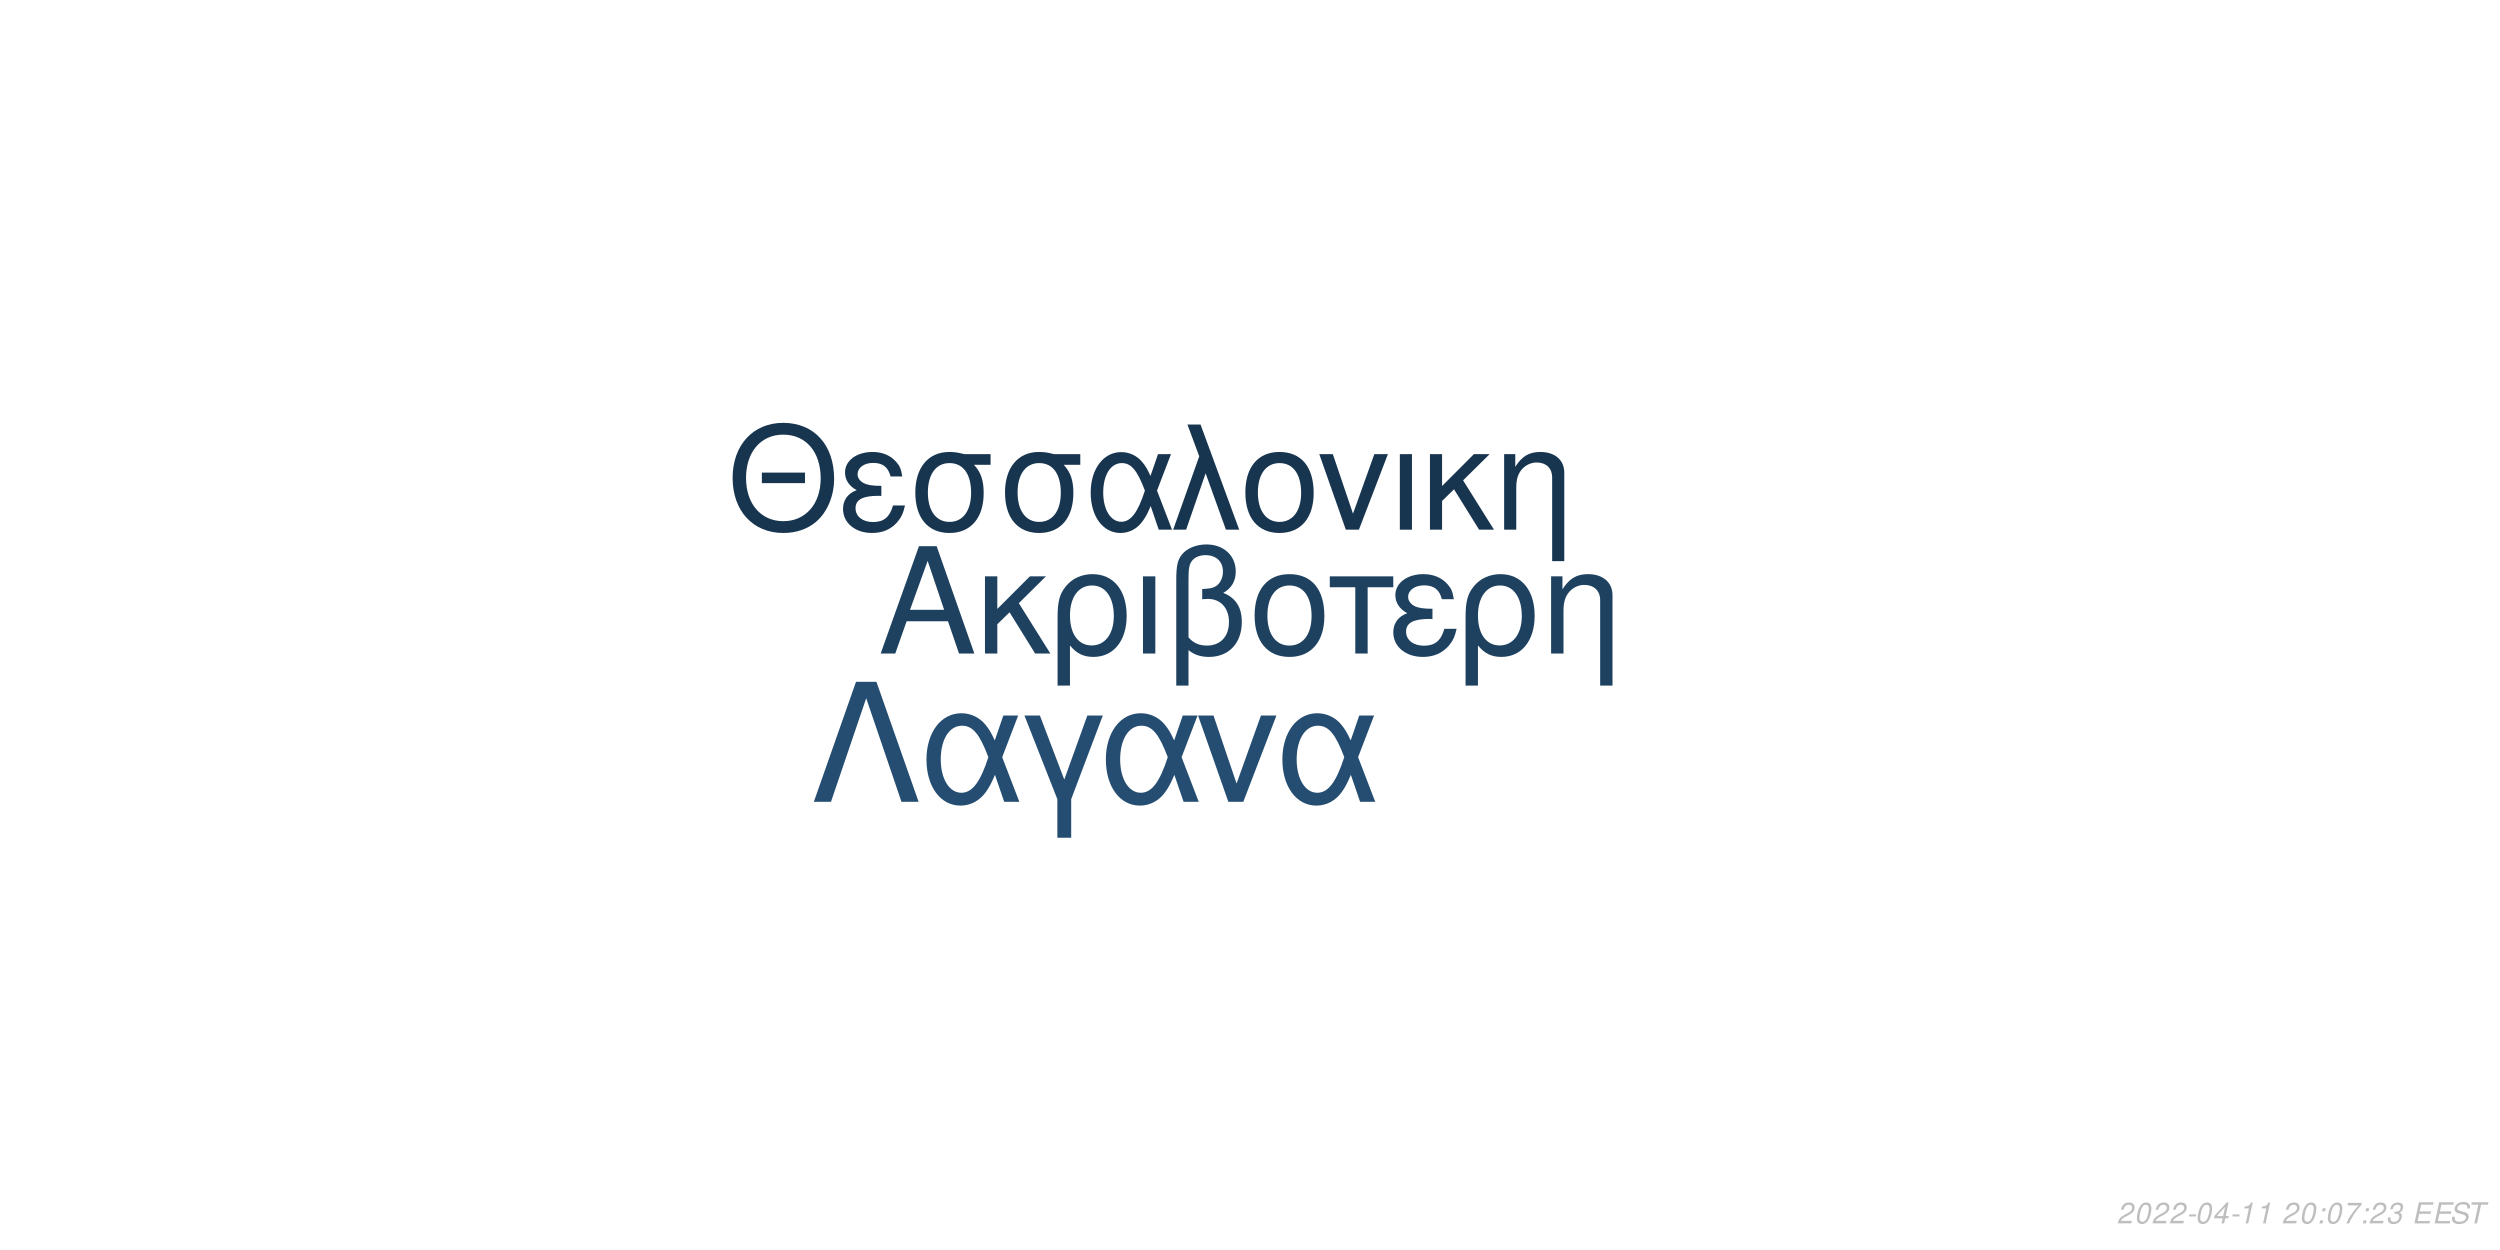
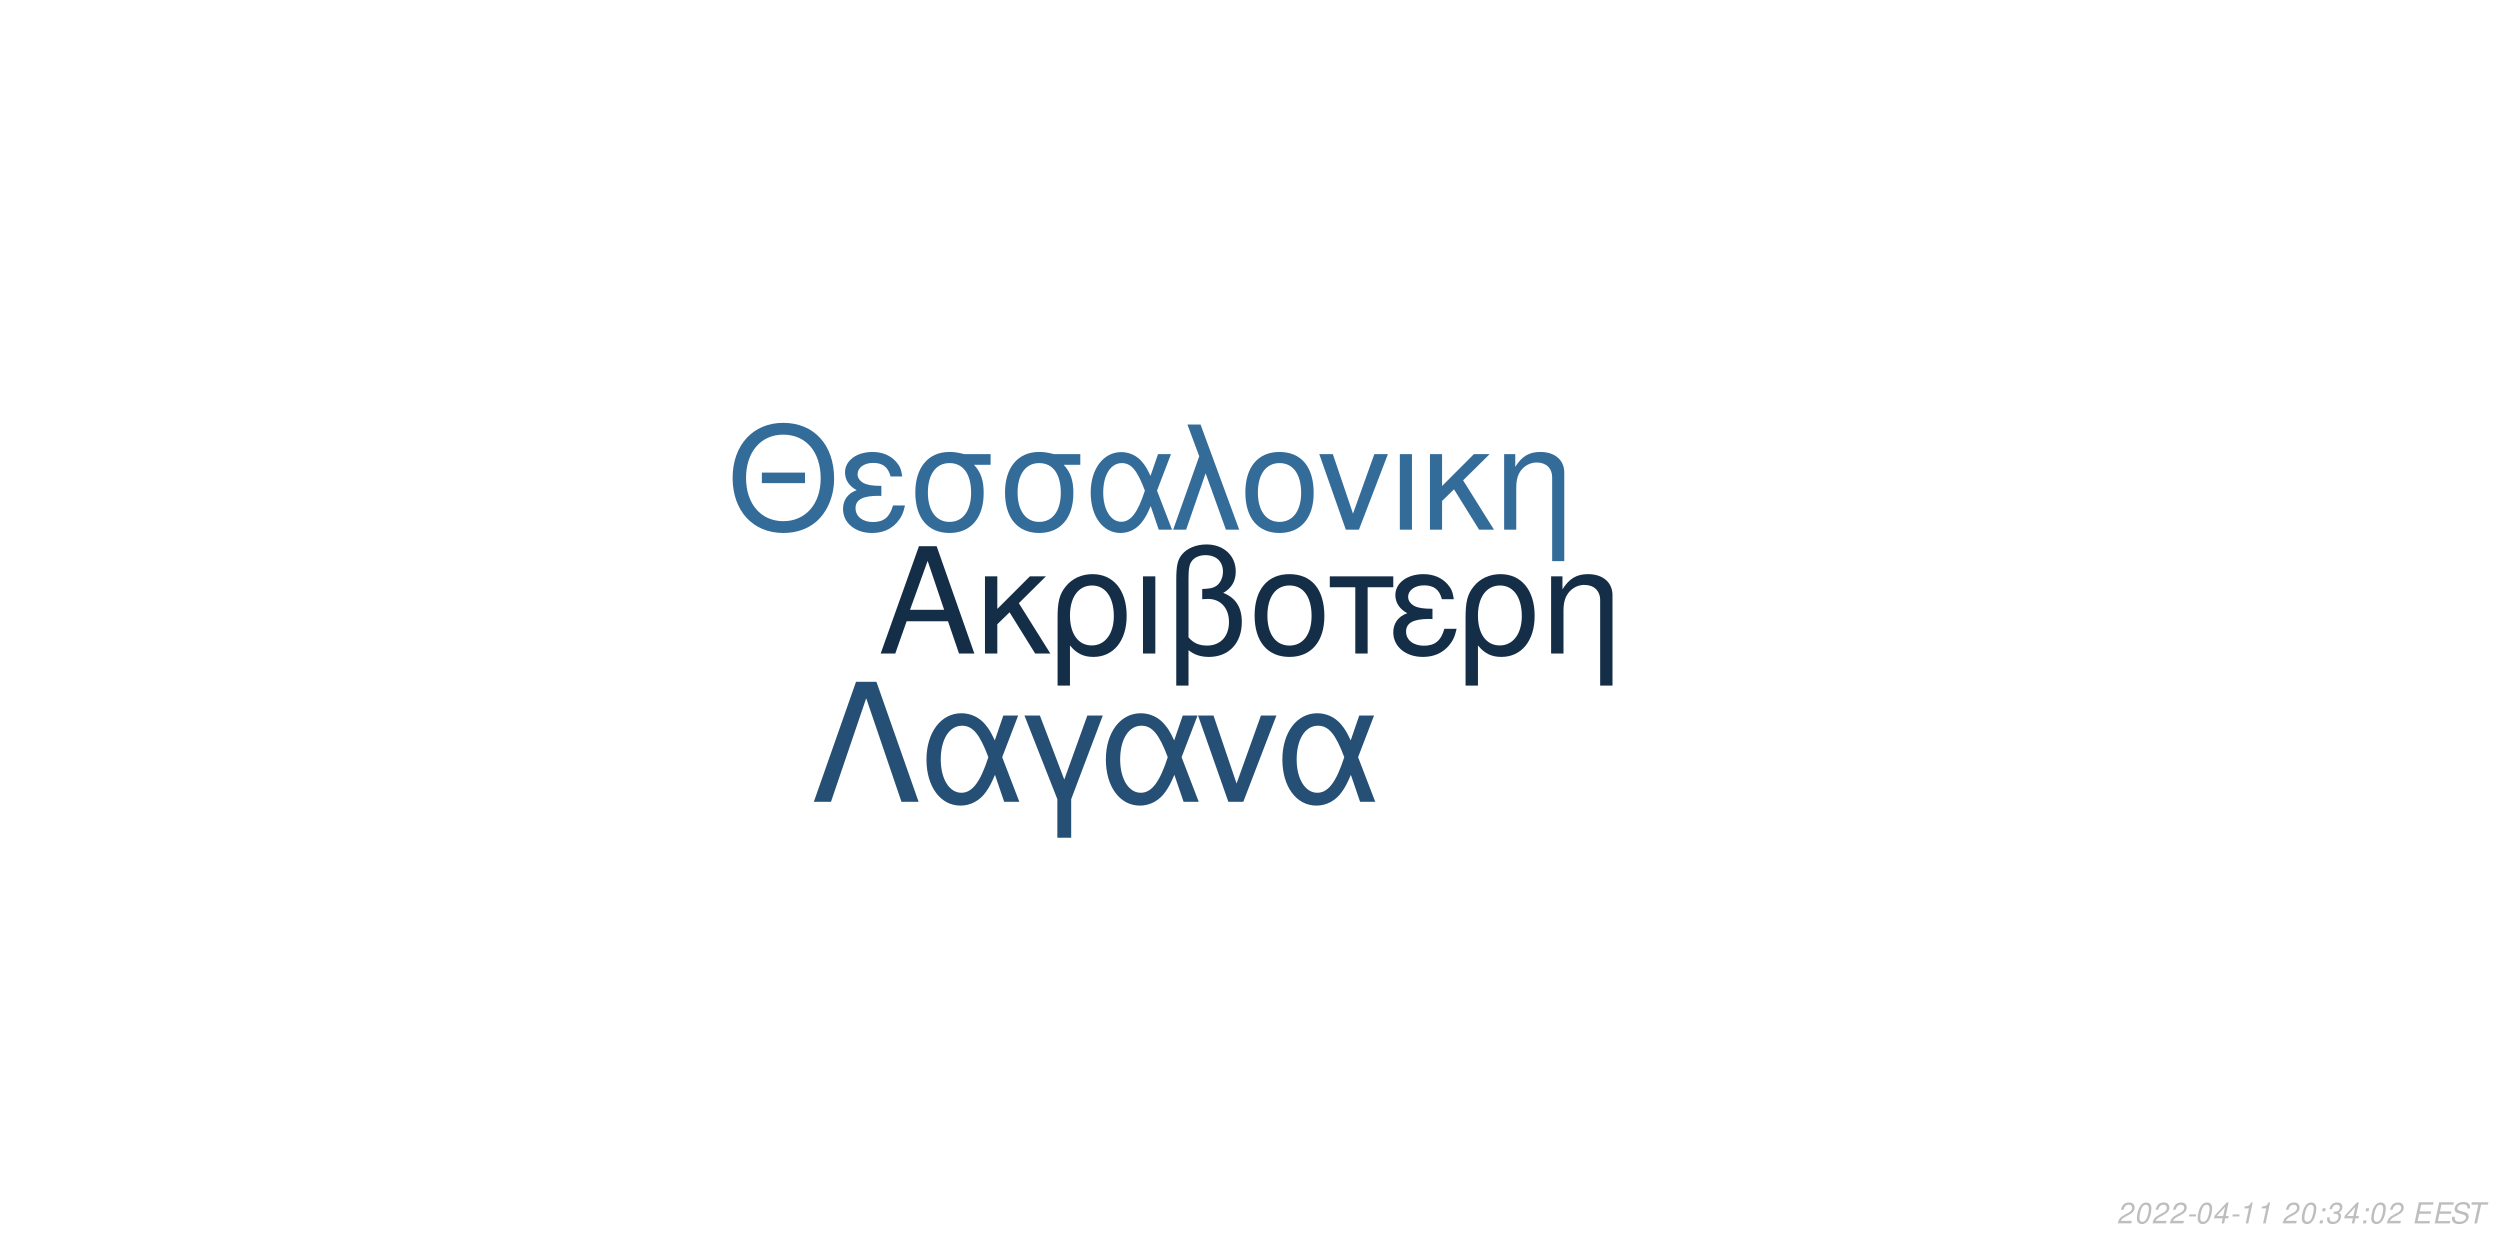
<svg xmlns="http://www.w3.org/2000/svg" xmlns:xlink="http://www.w3.org/1999/xlink" width="864pt" height="432pt" viewBox="0 0 864 432" version="1.1">
  <defs>
    <g>
      <symbol overflow="visible" id="glyph0-0">
        <path style="stroke:none;" d="" />
      </symbol>
      <symbol overflow="visible" id="glyph0-1">
        <path style="stroke:none;" d="M 24.125 -11.141 L 27.938 0 L 33.234 0 L 20.203 -37.094 L 14.094 -37.094 L 0.859 0 L 5.906 0 L 9.828 -11.141 Z M 22.797 -15.109 L 11 -15.109 L 17.094 -32.016 Z M 22.797 -15.109 " />
      </symbol>
      <symbol overflow="visible" id="glyph0-2">
        <path style="stroke:none;" d="M 7.172 -15.422 L 7.172 -26.672 L 2.906 -26.672 L 2.906 0 L 7.172 0 L 7.172 -10.125 L 11.406 -14.25 L 20.25 0 L 25.5 0 L 14.609 -17.406 L 23.969 -26.672 L 18.422 -26.672 Z M 7.172 -15.422 " />
      </symbol>
      <symbol overflow="visible" id="glyph0-3">
        <path style="stroke:none;" d="M 3 11.094 L 7.281 11.094 L 7.281 -2.797 C 9.516 -0.047 11.953 1.172 15.375 1.172 C 22.344 1.172 26.875 -4.422 26.875 -13.031 C 26.875 -21.891 22.297 -27.438 15.062 -27.438 C 11.297 -27.438 7.984 -25.906 5.797 -23.156 C 3.672 -20.516 3 -17.969 3 -12.359 Z M 14.906 -23.516 C 19.547 -23.516 22.438 -19.438 22.438 -12.922 C 22.438 -6.812 19.391 -2.797 14.812 -2.797 C 10.172 -2.797 7.281 -6.766 7.281 -13.125 C 7.281 -19.484 10.234 -23.516 14.906 -23.516 Z M 14.906 -23.516 " />
      </symbol>
      <symbol overflow="visible" id="glyph0-4">
        <path style="stroke:none;" d="M 3.516 0 L 7.781 0 L 7.781 -26.672 L 3.516 -26.672 Z M 3.516 0 " />
      </symbol>
      <symbol overflow="visible" id="glyph0-5">
        <path style="stroke:none;" d="M 4.016 11.094 L 8.25 11.094 L 8.25 -1.172 C 10.172 0.406 12.422 1.172 15.312 1.172 C 22.188 1.172 26.672 -3.609 26.672 -10.891 C 26.672 -15.984 24.578 -19.234 20.25 -20.969 C 23.109 -22.547 24.578 -25.031 24.578 -28.344 C 24.578 -33.844 20.406 -37.703 14.453 -37.703 C 10.938 -37.703 7.734 -36.391 6 -34.25 C 4.484 -32.422 4.016 -30.328 4.016 -25.391 Z M 8.25 -25.656 C 8.25 -29.359 8.5 -30.844 9.469 -32.062 C 10.375 -33.281 12.156 -34 14.094 -34 C 17.812 -34 20.156 -31.812 20.156 -28.297 C 20.156 -25.953 18.984 -23.812 17.297 -23.047 C 16.281 -22.547 15.469 -22.438 12.984 -22.297 L 12.984 -18.781 C 13.734 -18.828 14.344 -18.875 14.969 -18.875 C 19.344 -18.875 22.234 -15.719 22.234 -10.891 C 22.234 -5.906 19.281 -2.75 14.656 -2.75 C 11.953 -2.75 9.922 -3.609 8.25 -5.594 Z M 8.25 -25.656 " />
      </symbol>
      <symbol overflow="visible" id="glyph0-6">
        <path style="stroke:none;" d="M 14.094 -27.438 C 6.562 -27.438 2.094 -22.094 2.094 -13.125 C 2.094 -4.125 6.562 1.172 14.141 1.172 C 21.672 1.172 26.203 -4.172 26.203 -12.922 C 26.203 -22.188 21.828 -27.438 14.094 -27.438 Z M 14.141 -23.516 C 18.938 -23.516 21.781 -19.594 21.781 -12.984 C 21.781 -6.672 18.828 -2.75 14.141 -2.75 C 9.422 -2.75 6.516 -6.672 6.516 -13.125 C 6.516 -19.594 9.422 -23.516 14.141 -23.516 Z M 14.141 -23.516 " />
      </symbol>
      <symbol overflow="visible" id="glyph0-7">
        <path style="stroke:none;" d="M 7.891 0 L 12.156 0 L 12.156 -22.906 L 21.016 -22.906 L 21.016 -26.672 L -0.922 -26.672 L -0.922 -22.906 L 7.891 -22.906 Z M 7.891 0 " />
      </symbol>
      <symbol overflow="visible" id="glyph0-8">
        <path style="stroke:none;" d="M 14.562 -15.469 C 11.344 -15.469 9.562 -15.781 8.297 -16.438 C 6.922 -17.203 6.156 -18.328 6.156 -19.547 C 6.156 -21.891 8.453 -23.562 11.656 -23.562 C 15.062 -23.562 16.953 -22.094 17.812 -18.781 L 21.938 -18.781 C 21.578 -21.266 21.062 -22.5 19.797 -23.922 C 17.812 -26.203 14.906 -27.438 11.453 -27.438 C 5.797 -27.438 1.734 -24.375 1.734 -20.203 C 1.734 -17.609 3.156 -15.375 5.859 -13.938 C 2.797 -12.875 1.016 -10.484 1.016 -7.328 C 1.016 -2.391 5.297 1.172 11.25 1.172 C 14.969 1.172 17.906 -0.109 20.156 -2.641 C 21.578 -4.328 22.297 -5.797 22.906 -8.547 L 18.672 -8.547 C 17.5 -4.422 15.422 -2.703 11.609 -2.703 C 7.938 -2.703 5.438 -4.688 5.438 -7.578 C 5.438 -10.578 7.938 -11.953 13.484 -11.953 C 13.641 -11.953 14.094 -11.953 14.562 -11.906 Z M 14.562 -15.469 " />
      </symbol>
      <symbol overflow="visible" id="glyph0-9">
        <path style="stroke:none;" d="M 3.562 -26.672 L 3.562 0 L 7.844 0 L 7.844 -14.703 C 7.844 -17.906 8.5 -19.891 10.031 -21.531 C 11.406 -22.953 13.188 -23.719 15.062 -23.719 C 18.375 -23.719 20.516 -21.672 20.516 -18.469 L 20.516 11.094 L 24.781 11.094 L 24.781 -20.156 C 24.781 -24.578 21.469 -27.438 16.328 -27.438 C 12.359 -27.438 9.828 -25.906 7.484 -22.188 L 7.484 -26.672 Z M 3.562 -26.672 " />
      </symbol>
      <symbol overflow="visible" id="glyph1-0">
        <path style="stroke:none;" d="" />
      </symbol>
      <symbol overflow="visible" id="glyph1-1">
        <path style="stroke:none;" d="M 26.859 -19.734 L 11.953 -19.734 L 11.953 -16.094 L 26.859 -16.094 Z M 19.328 -36.922 C 8.922 -36.922 1.844 -29.25 1.844 -17.891 C 1.844 -6.484 8.875 1.141 19.391 1.141 C 23.812 1.141 27.703 -0.203 30.641 -2.688 C 34.578 -6.031 36.922 -11.656 36.922 -17.594 C 36.922 -29.297 30 -36.922 19.328 -36.922 Z M 19.328 -32.844 C 27.203 -32.844 32.281 -26.906 32.281 -17.688 C 32.281 -8.922 27.062 -2.938 19.391 -2.938 C 11.609 -2.938 6.484 -8.922 6.484 -17.891 C 6.484 -26.859 11.609 -32.844 19.328 -32.844 Z M 19.328 -32.844 " />
      </symbol>
      <symbol overflow="visible" id="glyph1-2">
        <path style="stroke:none;" d="M 14.25 -15.141 C 11.109 -15.141 9.375 -15.453 8.125 -16.094 C 6.781 -16.844 6.031 -17.938 6.031 -19.141 C 6.031 -21.422 8.266 -23.078 11.406 -23.078 C 14.75 -23.078 16.594 -21.625 17.438 -18.391 L 21.469 -18.391 C 21.125 -20.828 20.625 -22.031 19.391 -23.422 C 17.438 -25.656 14.594 -26.859 11.219 -26.859 C 5.688 -26.859 1.688 -23.875 1.688 -19.781 C 1.688 -17.234 3.094 -15.047 5.734 -13.656 C 2.734 -12.609 1 -10.266 1 -7.172 C 1 -2.344 5.188 1.141 11.016 1.141 C 14.656 1.141 17.547 -0.094 19.734 -2.594 C 21.125 -4.234 21.828 -5.688 22.422 -8.375 L 18.281 -8.375 C 17.141 -4.328 15.094 -2.641 11.359 -2.641 C 7.766 -2.641 5.328 -4.578 5.328 -7.422 C 5.328 -10.359 7.766 -11.703 13.203 -11.703 C 13.359 -11.703 13.797 -11.703 14.25 -11.656 Z M 14.25 -15.141 " />
      </symbol>
      <symbol overflow="visible" id="glyph1-3">
        <path style="stroke:none;" d="M 29 -26.109 L 19.938 -26.109 C 17.594 -26.703 16.438 -26.859 14.703 -26.859 C 7.469 -26.859 2.984 -21.469 2.984 -12.859 C 2.984 -4.031 7.375 1.141 14.797 1.141 C 22.172 1.141 26.609 -4.078 26.609 -12.656 C 26.609 -17.047 25.656 -19.828 23.266 -22.422 L 29 -22.422 Z M 14.797 -23.016 C 19.531 -23.016 22.266 -19.234 22.266 -12.75 C 22.266 -6.531 19.438 -2.688 14.797 -2.688 C 10.172 -2.688 7.328 -6.531 7.328 -12.859 C 7.328 -19.188 10.172 -23.016 14.797 -23.016 Z M 14.797 -23.016 " />
      </symbol>
      <symbol overflow="visible" id="glyph1-4">
        <path style="stroke:none;" d="M 29.344 -26.109 L 24.859 -26.109 L 22.266 -18.578 C 21.125 -21.031 20.484 -22.125 19.328 -23.469 C 17.547 -25.609 14.906 -26.812 12.156 -26.812 C 5.984 -26.812 1.594 -20.984 1.594 -12.812 C 1.594 -4.578 5.828 1.141 11.906 1.141 C 14.953 1.141 17.734 -0.344 19.625 -3.047 C 20.672 -4.531 21.281 -5.688 22.328 -8.172 L 25.109 0 L 29.703 0 L 24.516 -13.5 Z M 20.328 -13.5 C 17.891 -5.922 15.453 -2.734 12.156 -2.734 C 8.516 -2.734 5.922 -6.922 5.922 -12.812 C 5.922 -18.938 8.516 -23.016 12.359 -23.016 C 15.594 -23.016 17.688 -20.531 20.328 -13.5 Z M 20.328 -13.5 " />
      </symbol>
      <symbol overflow="visible" id="glyph1-5">
        <path style="stroke:none;" d="M 1.094 0 L 5.578 0 L 12.312 -19.484 L 19.328 0 L 23.922 0 L 10.562 -36.328 L 6.031 -36.328 L 10.109 -25.359 Z M 1.094 0 " />
      </symbol>
      <symbol overflow="visible" id="glyph1-6">
        <path style="stroke:none;" d="M 13.797 -26.859 C 6.422 -26.859 2.047 -21.625 2.047 -12.859 C 2.047 -4.031 6.422 1.141 13.859 1.141 C 21.234 1.141 25.656 -4.078 25.656 -12.656 C 25.656 -21.719 21.375 -26.859 13.797 -26.859 Z M 13.859 -23.016 C 18.531 -23.016 21.328 -19.188 21.328 -12.703 C 21.328 -6.531 18.438 -2.688 13.859 -2.688 C 9.219 -2.688 6.375 -6.531 6.375 -12.859 C 6.375 -19.188 9.219 -23.016 13.859 -23.016 Z M 13.859 -23.016 " />
      </symbol>
      <symbol overflow="visible" id="glyph1-7">
        <path style="stroke:none;" d="M 14.297 0 L 24.312 -26.109 L 19.625 -26.109 L 12.25 -5.531 L 5.281 -26.109 L 0.594 -26.109 L 9.766 0 Z M 14.297 0 " />
      </symbol>
      <symbol overflow="visible" id="glyph1-8">
        <path style="stroke:none;" d="M 3.438 0 L 7.625 0 L 7.625 -26.109 L 3.438 -26.109 Z M 3.438 0 " />
      </symbol>
      <symbol overflow="visible" id="glyph1-9">
        <path style="stroke:none;" d="M 7.031 -15.094 L 7.031 -26.109 L 2.844 -26.109 L 2.844 0 L 7.031 0 L 7.031 -9.922 L 11.156 -13.953 L 19.828 0 L 24.969 0 L 14.297 -17.047 L 23.469 -26.109 L 18.031 -26.109 Z M 7.031 -15.094 " />
      </symbol>
      <symbol overflow="visible" id="glyph1-10">
        <path style="stroke:none;" d="M 3.484 -26.109 L 3.484 0 L 7.672 0 L 7.672 -14.406 C 7.672 -17.547 8.328 -19.484 9.812 -21.078 C 11.156 -22.469 12.906 -23.219 14.75 -23.219 C 17.984 -23.219 20.078 -21.234 20.078 -18.094 L 20.078 10.859 L 24.266 10.859 L 24.266 -19.734 C 24.266 -24.062 21.031 -26.859 16 -26.859 C 12.109 -26.859 9.609 -25.359 7.328 -21.719 L 7.328 -26.109 Z M 3.484 -26.109 " />
      </symbol>
      <symbol overflow="visible" id="glyph2-0">
        <path style="stroke:none;" d="" />
      </symbol>
      <symbol overflow="visible" id="glyph2-1">
        <path style="stroke:none;" d="M 22.531 -41.484 L 15.484 -41.484 L 0.906 0 L 6.828 0 L 19 -35.797 L 31.188 0 L 37.109 0 Z M 22.531 -41.484 " />
      </symbol>
      <symbol overflow="visible" id="glyph2-2">
        <path style="stroke:none;" d="M 33.516 -29.812 L 28.391 -29.812 L 25.438 -21.219 C 24.125 -24.016 23.391 -25.266 22.078 -26.797 C 20.031 -29.25 17.016 -30.609 13.891 -30.609 C 6.828 -30.609 1.828 -23.953 1.828 -14.625 C 1.828 -5.234 6.656 1.312 13.594 1.312 C 17.078 1.312 20.266 -0.391 22.422 -3.469 C 23.609 -5.172 24.297 -6.484 25.5 -9.328 L 28.688 0 L 33.922 0 L 28 -15.422 Z M 23.219 -15.422 C 20.422 -6.766 17.641 -3.125 13.891 -3.125 C 9.734 -3.125 6.766 -7.906 6.766 -14.625 C 6.766 -21.625 9.734 -26.297 14.109 -26.297 C 17.812 -26.297 20.203 -23.453 23.219 -15.422 Z M 23.219 -15.422 " />
      </symbol>
      <symbol overflow="visible" id="glyph2-3">
        <path style="stroke:none;" d="M 12.062 12.406 L 16.844 12.406 L 16.844 -0.906 L 27.766 -29.812 L 22.422 -29.812 L 14.453 -7.688 L 6.031 -29.812 L 0.688 -29.812 L 12.062 -0.906 Z M 12.062 12.406 " />
      </symbol>
      <symbol overflow="visible" id="glyph2-4">
        <path style="stroke:none;" d="M 16.328 0 L 27.766 -29.812 L 22.422 -29.812 L 14 -6.312 L 6.031 -29.812 L 0.688 -29.812 L 11.156 0 Z M 16.328 0 " />
      </symbol>
      <symbol overflow="visible" id="glyph3-0">
        <path style="stroke:none;" d="" />
      </symbol>
      <symbol overflow="visible" id="glyph3-1">
        <path style="stroke:none;" d="M 5.234 -0.875 L 1.469 -0.875 C 1.641 -1.375 2.203 -1.891 3.109 -2.344 L 4.234 -2.938 C 5.562 -3.625 6.219 -4.469 6.219 -5.484 C 6.219 -5.938 6.062 -6.359 5.797 -6.656 C 5.469 -7.047 4.984 -7.234 4.312 -7.234 C 2.766 -7.234 1.891 -6.453 1.484 -4.734 L 2.375 -4.734 C 2.484 -5.188 2.609 -5.484 2.797 -5.75 C 3.094 -6.203 3.609 -6.453 4.188 -6.453 C 4.891 -6.453 5.344 -6.031 5.344 -5.375 C 5.344 -4.703 4.859 -4.094 4.016 -3.656 L 2.984 -3.125 C 1.234 -2.188 0.797 -1.656 0.344 -0.016 L 5.047 -0.016 Z M 5.234 -0.875 " />
      </symbol>
      <symbol overflow="visible" id="glyph3-2">
        <path style="stroke:none;" d="M 4.203 -7.234 C 3.375 -7.234 2.688 -6.812 2.125 -5.984 C 1.484 -5.047 0.984 -3.188 0.984 -1.734 C 0.984 -1.109 1.172 -0.562 1.484 -0.266 C 1.797 0.047 2.281 0.234 2.766 0.234 C 3.625 0.234 4.281 -0.156 4.859 -1.016 C 5.516 -1.953 6 -3.797 6 -5.266 C 6 -6.5 5.328 -7.234 4.203 -7.234 Z M 4.094 -6.453 C 4.734 -6.453 5.125 -5.984 5.125 -5.156 C 5.125 -4.203 4.781 -2.625 4.406 -1.812 C 3.984 -0.938 3.516 -0.547 2.875 -0.547 C 2.25 -0.547 1.875 -1.031 1.875 -1.828 C 1.875 -2.797 2.203 -4.344 2.594 -5.203 C 2.984 -6.047 3.453 -6.453 4.094 -6.453 Z M 4.094 -6.453 " />
      </symbol>
      <symbol overflow="visible" id="glyph3-3">
        <path style="stroke:none;" d="M 3.516 -3.125 L 1.125 -3.125 L 0.969 -2.406 L 3.359 -2.406 Z M 3.516 -3.125 " />
      </symbol>
      <symbol overflow="visible" id="glyph3-4">
        <path style="stroke:none;" d="M 3.625 -1.75 L 3.266 0 L 4.141 0 L 4.516 -1.75 L 5.562 -1.75 L 5.734 -2.531 L 4.688 -2.531 L 5.688 -7.234 L 5.016 -7.234 L 0.844 -2.672 L 0.641 -1.75 Z M 3.797 -2.531 L 1.594 -2.531 L 4.469 -5.703 Z M 3.797 -2.531 " />
      </symbol>
      <symbol overflow="visible" id="glyph3-5">
        <path style="stroke:none;" d="M 3.703 -5.188 L 2.594 0 L 3.469 0 L 5.016 -7.234 L 4.438 -7.234 C 3.906 -6.156 3.688 -6.016 2.234 -5.812 L 2.109 -5.188 Z M 3.703 -5.188 " />
      </symbol>
      <symbol overflow="visible" id="glyph3-6">
        <path style="stroke:none;" d="" />
      </symbol>
      <symbol overflow="visible" id="glyph3-7">
        <path style="stroke:none;" d="M 2.359 -1.031 L 1.312 -1.031 L 1.094 0 L 2.141 0 Z M 3.266 -5.234 L 2.219 -5.234 L 2 -4.203 L 3.047 -4.203 Z M 3.266 -5.234 " />
      </symbol>
      <symbol overflow="visible" id="glyph3-8">
-         <path style="stroke:none;" d="M 6.703 -7.094 L 1.953 -7.094 L 1.766 -6.219 L 5.594 -6.219 C 3.344 -3.688 2.266 -2.109 1.375 0 L 2.344 0 C 3.031 -1.906 4.828 -4.594 6.547 -6.281 Z M 6.703 -7.094 " />
+         <path style="stroke:none;" d="M 2.922 -3.312 C 3.125 -3.344 3.234 -3.344 3.375 -3.344 C 4.203 -3.344 4.688 -3 4.688 -2.406 C 4.688 -1.312 3.906 -0.547 2.781 -0.547 C 2.047 -0.547 1.594 -0.938 1.594 -1.562 C 1.594 -1.719 1.609 -1.844 1.656 -2.094 L 0.766 -2.094 C 0.734 -1.797 0.719 -1.641 0.719 -1.469 C 0.719 -0.375 1.406 0.234 2.641 0.234 C 3.547 0.234 4.297 -0.078 4.812 -0.656 C 5.266 -1.156 5.562 -1.875 5.562 -2.547 C 5.562 -3.125 5.344 -3.453 4.797 -3.734 C 5.641 -4.234 6.016 -4.844 6.016 -5.734 C 6.016 -6.656 5.312 -7.234 4.203 -7.234 C 3.375 -7.234 2.672 -6.938 2.188 -6.375 C 1.891 -6.031 1.703 -5.641 1.516 -4.906 L 2.391 -4.906 C 2.5 -5.359 2.594 -5.594 2.734 -5.812 C 3.047 -6.234 3.516 -6.453 4.078 -6.453 C 4.734 -6.453 5.141 -6.125 5.141 -5.578 C 5.141 -5.188 5.016 -4.797 4.797 -4.547 C 4.516 -4.234 4 -4.062 3.266 -4.062 L 3.078 -4.062 Z M 2.922 -3.312 " />
      </symbol>
      <symbol overflow="visible" id="glyph3-9">
-         <path style="stroke:none;" d="M 2.922 -3.312 C 3.125 -3.344 3.234 -3.344 3.375 -3.344 C 4.203 -3.344 4.688 -3 4.688 -2.406 C 4.688 -1.312 3.906 -0.547 2.781 -0.547 C 2.047 -0.547 1.594 -0.938 1.594 -1.562 C 1.594 -1.719 1.609 -1.844 1.656 -2.094 L 0.766 -2.094 C 0.734 -1.797 0.719 -1.641 0.719 -1.469 C 0.719 -0.375 1.406 0.234 2.641 0.234 C 3.547 0.234 4.297 -0.078 4.812 -0.656 C 5.266 -1.156 5.562 -1.875 5.562 -2.547 C 5.562 -3.125 5.344 -3.453 4.797 -3.734 C 5.641 -4.234 6.016 -4.844 6.016 -5.734 C 6.016 -6.656 5.312 -7.234 4.203 -7.234 C 3.375 -7.234 2.672 -6.938 2.188 -6.375 C 1.891 -6.031 1.703 -5.641 1.516 -4.906 L 2.391 -4.906 C 2.5 -5.359 2.594 -5.594 2.734 -5.812 C 3.047 -6.234 3.516 -6.453 4.078 -6.453 C 4.734 -6.453 5.141 -6.125 5.141 -5.578 C 5.141 -5.188 5.016 -4.797 4.797 -4.547 C 4.516 -4.234 4 -4.062 3.266 -4.062 L 3.078 -4.062 Z M 2.922 -3.312 " />
+         <path style="stroke:none;" d="M 2.547 -3.312 L 6.5 -3.312 L 6.688 -4.141 L 2.719 -4.141 L 3.219 -6.469 L 7.344 -6.469 L 7.516 -7.297 L 2.453 -7.297 L 0.906 0 L 6.125 0 L 6.297 -0.812 L 2.016 -0.812 Z M 2.547 -3.312 " />
      </symbol>
      <symbol overflow="visible" id="glyph3-10">
-         <path style="stroke:none;" d="M 2.547 -3.312 L 6.5 -3.312 L 6.688 -4.141 L 2.719 -4.141 L 3.219 -6.469 L 7.344 -6.469 L 7.516 -7.297 L 2.453 -7.297 L 0.906 0 L 6.125 0 L 6.297 -0.812 L 2.016 -0.812 Z M 2.547 -3.312 " />
+         <path style="stroke:none;" d="M 7.062 -5.156 C 7.125 -5.438 7.141 -5.562 7.141 -5.703 C 7.141 -6.156 6.938 -6.594 6.594 -6.891 C 6.188 -7.25 5.656 -7.406 4.875 -7.406 C 3.844 -7.406 3.047 -7.125 2.5 -6.562 C 2.094 -6.141 1.781 -5.438 1.781 -4.922 C 1.781 -4.297 2.219 -3.766 2.891 -3.562 L 4.594 -3.094 C 5.406 -2.859 5.734 -2.578 5.734 -2.094 C 5.734 -1.781 5.547 -1.406 5.266 -1.141 C 4.844 -0.766 4.266 -0.578 3.453 -0.578 C 2.328 -0.578 1.812 -0.984 1.812 -1.906 C 1.812 -2.047 1.812 -2.125 1.844 -2.312 L 0.984 -2.312 C 0.906 -2.062 0.891 -1.906 0.891 -1.688 C 0.891 -0.484 1.797 0.234 3.297 0.234 C 4.359 0.234 5.234 -0.062 5.812 -0.609 C 6.344 -1.078 6.688 -1.797 6.688 -2.375 C 6.688 -2.641 6.609 -2.906 6.453 -3.156 C 6.234 -3.5 5.938 -3.703 5.469 -3.828 L 3.75 -4.312 C 2.984 -4.547 2.734 -4.734 2.734 -5.188 C 2.734 -5.547 2.875 -5.844 3.188 -6.109 C 3.547 -6.438 4.031 -6.594 4.703 -6.594 C 5.266 -6.594 5.688 -6.484 5.906 -6.297 C 6.094 -6.125 6.219 -5.797 6.219 -5.516 C 6.219 -5.422 6.203 -5.344 6.188 -5.156 Z M 7.062 -5.156 " />
      </symbol>
      <symbol overflow="visible" id="glyph3-11">
-         <path style="stroke:none;" d="M 7.062 -5.156 C 7.125 -5.438 7.141 -5.562 7.141 -5.703 C 7.141 -6.156 6.938 -6.594 6.594 -6.891 C 6.188 -7.25 5.656 -7.406 4.875 -7.406 C 3.844 -7.406 3.047 -7.125 2.5 -6.562 C 2.094 -6.141 1.781 -5.438 1.781 -4.922 C 1.781 -4.297 2.219 -3.766 2.891 -3.562 L 4.594 -3.094 C 5.406 -2.859 5.734 -2.578 5.734 -2.094 C 5.734 -1.781 5.547 -1.406 5.266 -1.141 C 4.844 -0.766 4.266 -0.578 3.453 -0.578 C 2.328 -0.578 1.812 -0.984 1.812 -1.906 C 1.812 -2.047 1.812 -2.125 1.844 -2.312 L 0.984 -2.312 C 0.906 -2.062 0.891 -1.906 0.891 -1.688 C 0.891 -0.484 1.797 0.234 3.297 0.234 C 4.359 0.234 5.234 -0.062 5.812 -0.609 C 6.344 -1.078 6.688 -1.797 6.688 -2.375 C 6.688 -2.641 6.609 -2.906 6.453 -3.156 C 6.234 -3.5 5.938 -3.703 5.469 -3.828 L 3.75 -4.312 C 2.984 -4.547 2.734 -4.734 2.734 -5.188 C 2.734 -5.547 2.875 -5.844 3.188 -6.109 C 3.547 -6.438 4.031 -6.594 4.703 -6.594 C 5.266 -6.594 5.688 -6.484 5.906 -6.297 C 6.094 -6.125 6.219 -5.797 6.219 -5.516 C 6.219 -5.422 6.203 -5.344 6.188 -5.156 Z M 7.062 -5.156 " />
-       </symbol>
-       <symbol overflow="visible" id="glyph3-12">
        <path style="stroke:none;" d="M 4.938 -6.469 L 7.312 -6.469 L 7.484 -7.297 L 1.75 -7.297 L 1.578 -6.469 L 3.984 -6.469 L 2.609 0 L 3.547 0 Z M 4.938 -6.469 " />
      </symbol>
    </g>
  </defs>
  <g id="surface1">
    <rect x="0" y="0" width="864" height="432" style="fill:rgb(100%,100%,100%);fill-opacity:1;stroke:none;" />
-     <g style="fill:rgb(11.765%,25.49%,37.647%);fill-opacity:1;">
+     <g style="fill:rgb(8.235%,18.039%,28.235%);fill-opacity:1;">
      <use xlink:href="#glyph0-1" x="303.5" y="225.861" />
      <use xlink:href="#glyph0-2" x="337.5" y="225.861" />
      <use xlink:href="#glyph0-3" x="362.5" y="225.861" />
      <use xlink:href="#glyph0-4" x="391.5" y="225.861" />
      <use xlink:href="#glyph0-5" x="402.5" y="225.861" />
      <use xlink:href="#glyph0-6" x="431.5" y="225.861" />
      <use xlink:href="#glyph0-7" x="460.5" y="225.861" />
      <use xlink:href="#glyph0-8" x="480.5" y="225.861" />
      <use xlink:href="#glyph0-3" x="503.5" y="225.861" />
      <use xlink:href="#glyph0-9" x="532.5" y="225.861" />
    </g>
-     <g style="fill:rgb(9.412%,20.784%,31.373%);fill-opacity:1;">
+     <g style="fill:rgb(20%,41.961%,60%);fill-opacity:1;">
      <use xlink:href="#glyph1-1" x="251.348" y="183.058" />
      <use xlink:href="#glyph1-2" x="290.348" y="183.058" />
      <use xlink:href="#glyph1-3" x="313.348" y="183.058" />
      <use xlink:href="#glyph1-3" x="344.348" y="183.058" />
      <use xlink:href="#glyph1-4" x="375.348" y="183.058" />
      <use xlink:href="#glyph1-5" x="404.348" y="183.058" />
      <use xlink:href="#glyph1-6" x="428.348" y="183.058" />
      <use xlink:href="#glyph1-7" x="455.348" y="183.058" />
      <use xlink:href="#glyph1-8" x="480.348" y="183.058" />
      <use xlink:href="#glyph1-9" x="491.348" y="183.058" />
      <use xlink:href="#glyph1-10" x="516.348" y="183.058" />
    </g>
-     <g style="fill:rgb(14.118%,30.196%,44.314%);fill-opacity:1;">
+     <g style="fill:rgb(14.51%,30.98%,45.49%);fill-opacity:1;">
      <use xlink:href="#glyph2-1" x="280.359" y="277.105" />
      <use xlink:href="#glyph2-2" x="318.359" y="277.105" />
      <use xlink:href="#glyph2-3" x="353.359" y="277.105" />
      <use xlink:href="#glyph2-2" x="380.359" y="277.105" />
      <use xlink:href="#glyph2-4" x="413.359" y="277.105" />
      <use xlink:href="#glyph2-2" x="441.359" y="277.105" />
    </g>
    <g style="fill:rgb(74.51%,74.51%,74.51%);fill-opacity:1;">
      <use xlink:href="#glyph3-1" x="731.52" y="422.81" />
      <use xlink:href="#glyph3-2" x="737.52" y="422.81" />
      <use xlink:href="#glyph3-1" x="743.52" y="422.81" />
      <use xlink:href="#glyph3-1" x="749.52" y="422.81" />
      <use xlink:href="#glyph3-3" x="755.52" y="422.81" />
      <use xlink:href="#glyph3-2" x="758.52" y="422.81" />
      <use xlink:href="#glyph3-4" x="764.52" y="422.81" />
      <use xlink:href="#glyph3-3" x="770.52" y="422.81" />
      <use xlink:href="#glyph3-5" x="773.52" y="422.81" />
      <use xlink:href="#glyph3-5" x="779.52" y="422.81" />
      <use xlink:href="#glyph3-6" x="785.52" y="422.81" />
      <use xlink:href="#glyph3-1" x="788.52" y="422.81" />
      <use xlink:href="#glyph3-2" x="794.52" y="422.81" />
      <use xlink:href="#glyph3-7" x="800.52" y="422.81" />
-       <use xlink:href="#glyph3-2" x="803.52" y="422.81" />
-       <use xlink:href="#glyph3-8" x="809.52" y="422.81" />
+       <use xlink:href="#glyph3-8" x="803.52" y="422.81" />
+       <use xlink:href="#glyph3-4" x="809.52" y="422.81" />
      <use xlink:href="#glyph3-7" x="815.52" y="422.81" />
-       <use xlink:href="#glyph3-1" x="818.52" y="422.81" />
-       <use xlink:href="#glyph3-9" x="824.52" y="422.81" />
+       <use xlink:href="#glyph3-2" x="818.52" y="422.81" />
+       <use xlink:href="#glyph3-1" x="824.52" y="422.81" />
      <use xlink:href="#glyph3-6" x="830.52" y="422.81" />
-       <use xlink:href="#glyph3-10" x="833.52" y="422.81" />
-       <use xlink:href="#glyph3-10" x="840.52" y="422.81" />
-       <use xlink:href="#glyph3-11" x="846.52" y="422.81" />
-       <use xlink:href="#glyph3-12" x="852.52" y="422.81" />
+       <use xlink:href="#glyph3-9" x="833.52" y="422.81" />
+       <use xlink:href="#glyph3-9" x="840.52" y="422.81" />
+       <use xlink:href="#glyph3-10" x="846.52" y="422.81" />
+       <use xlink:href="#glyph3-11" x="852.52" y="422.81" />
    </g>
  </g>
</svg>
